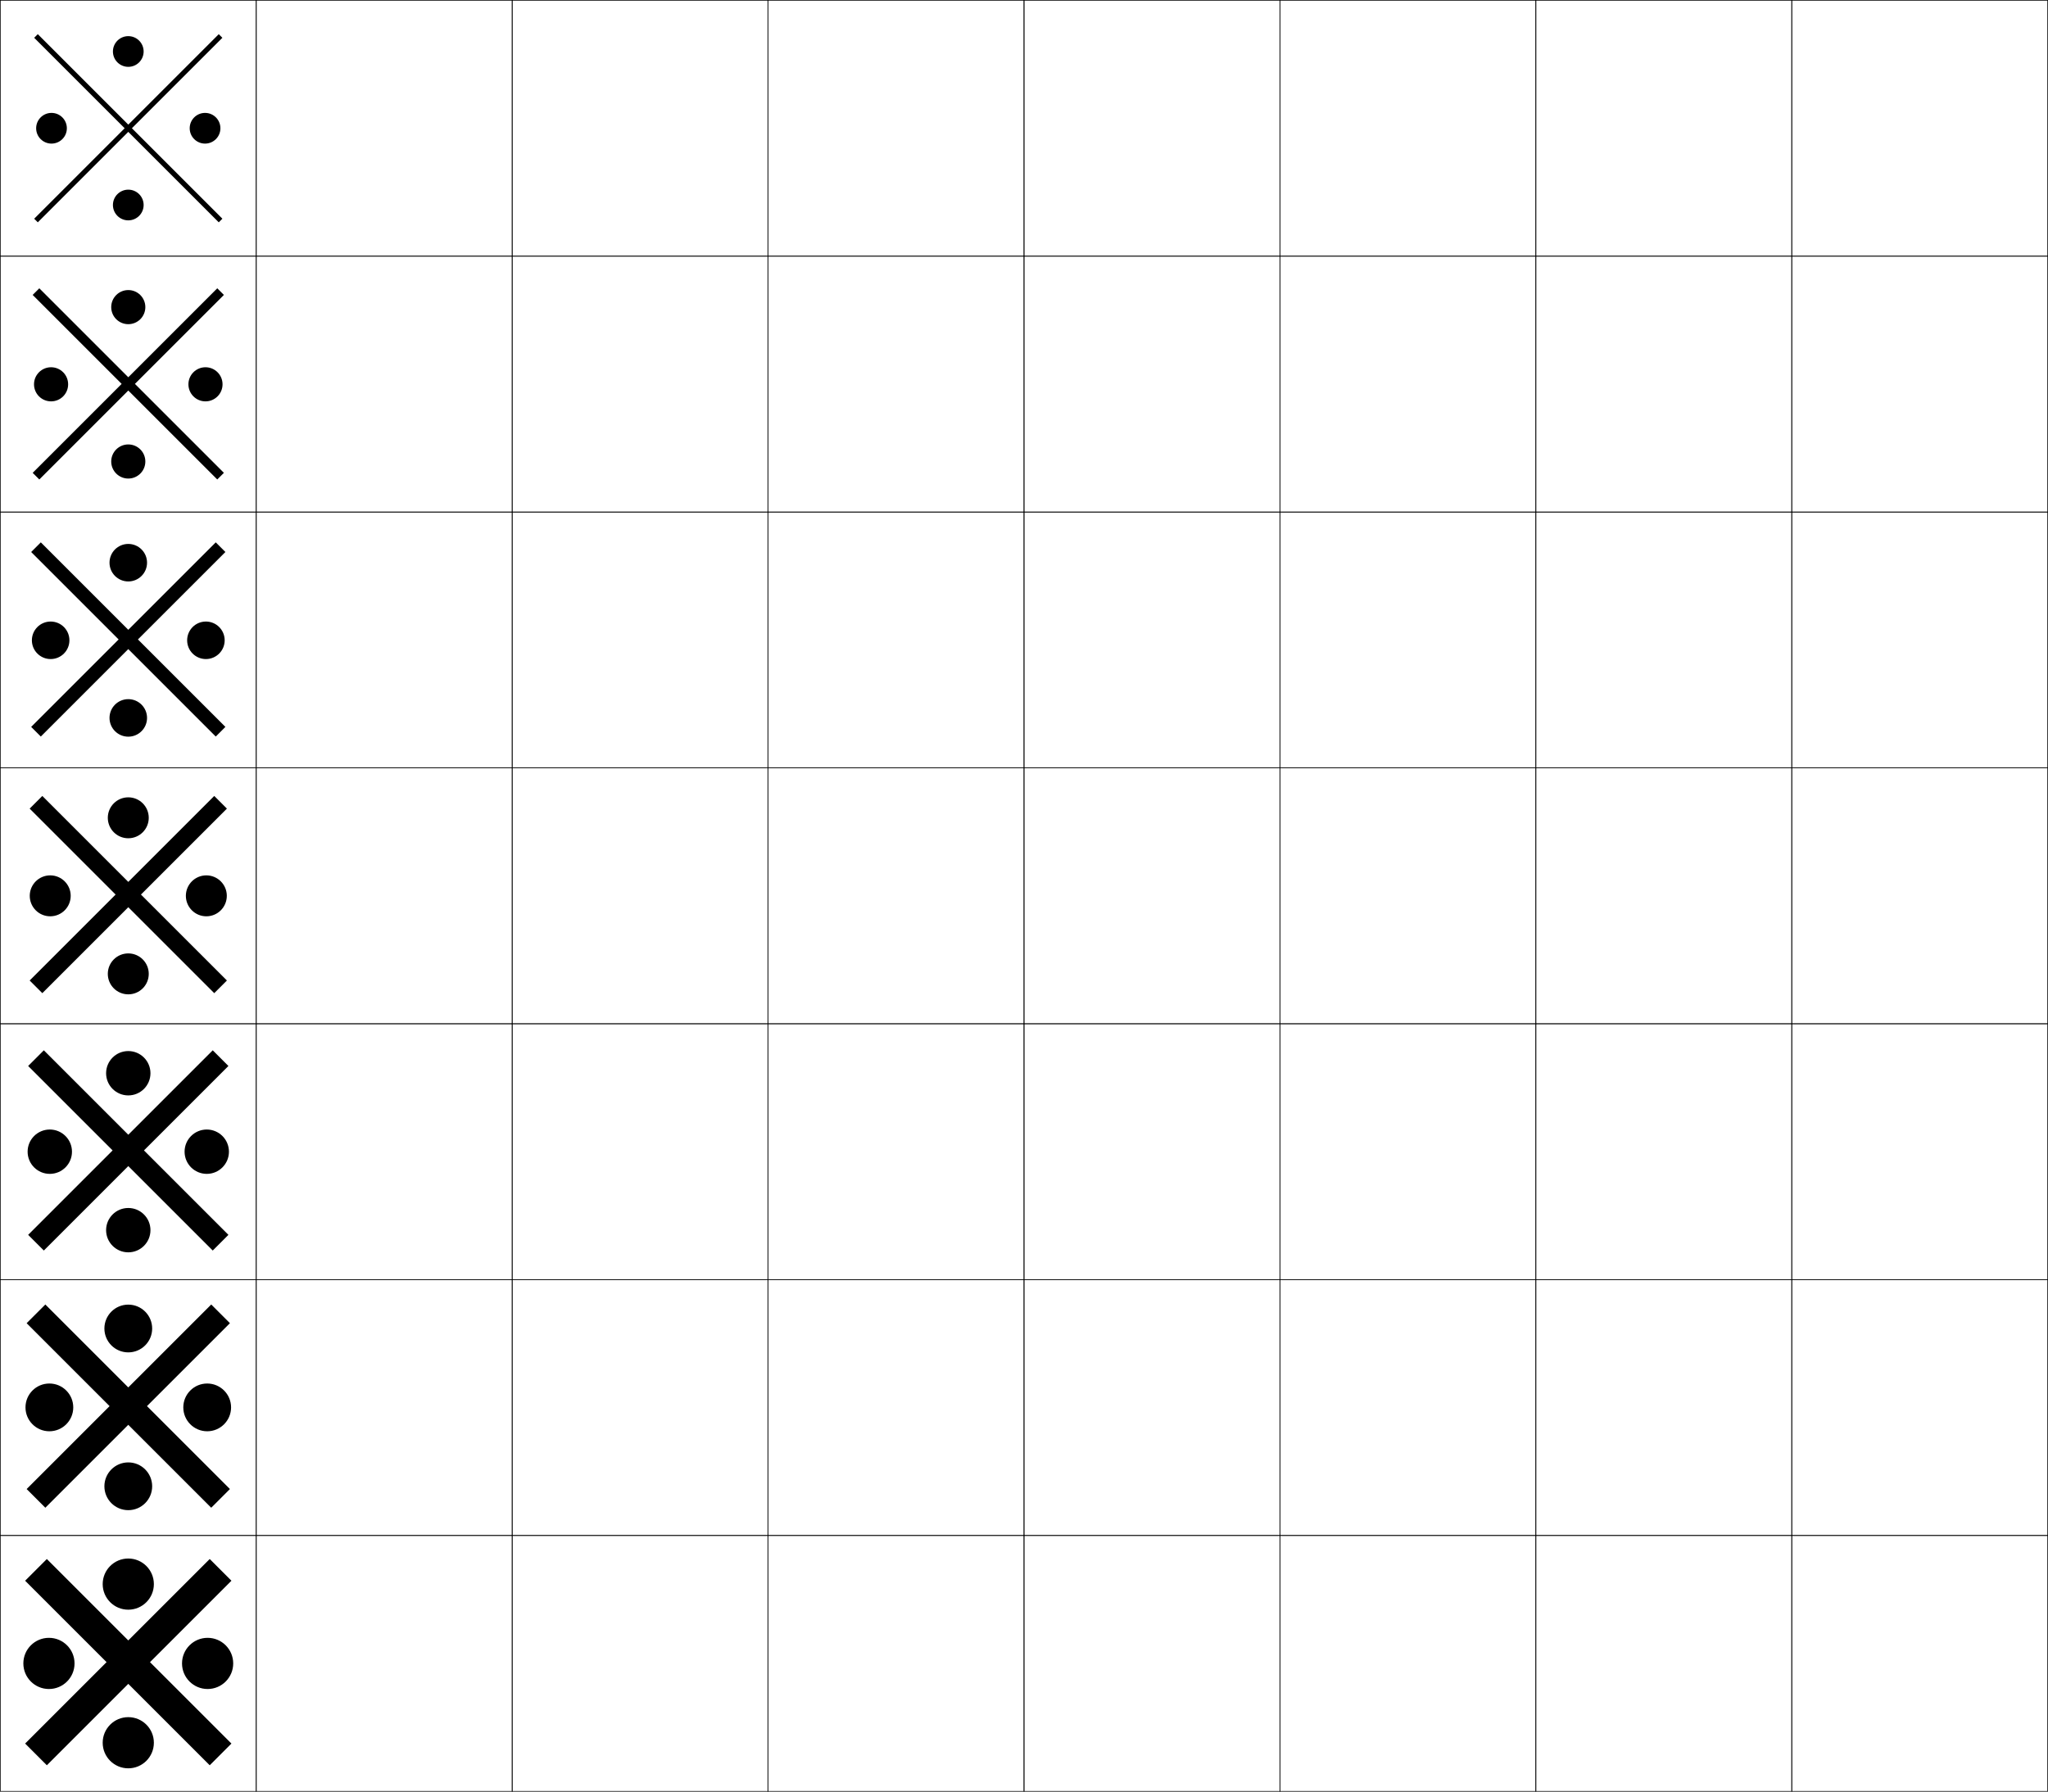
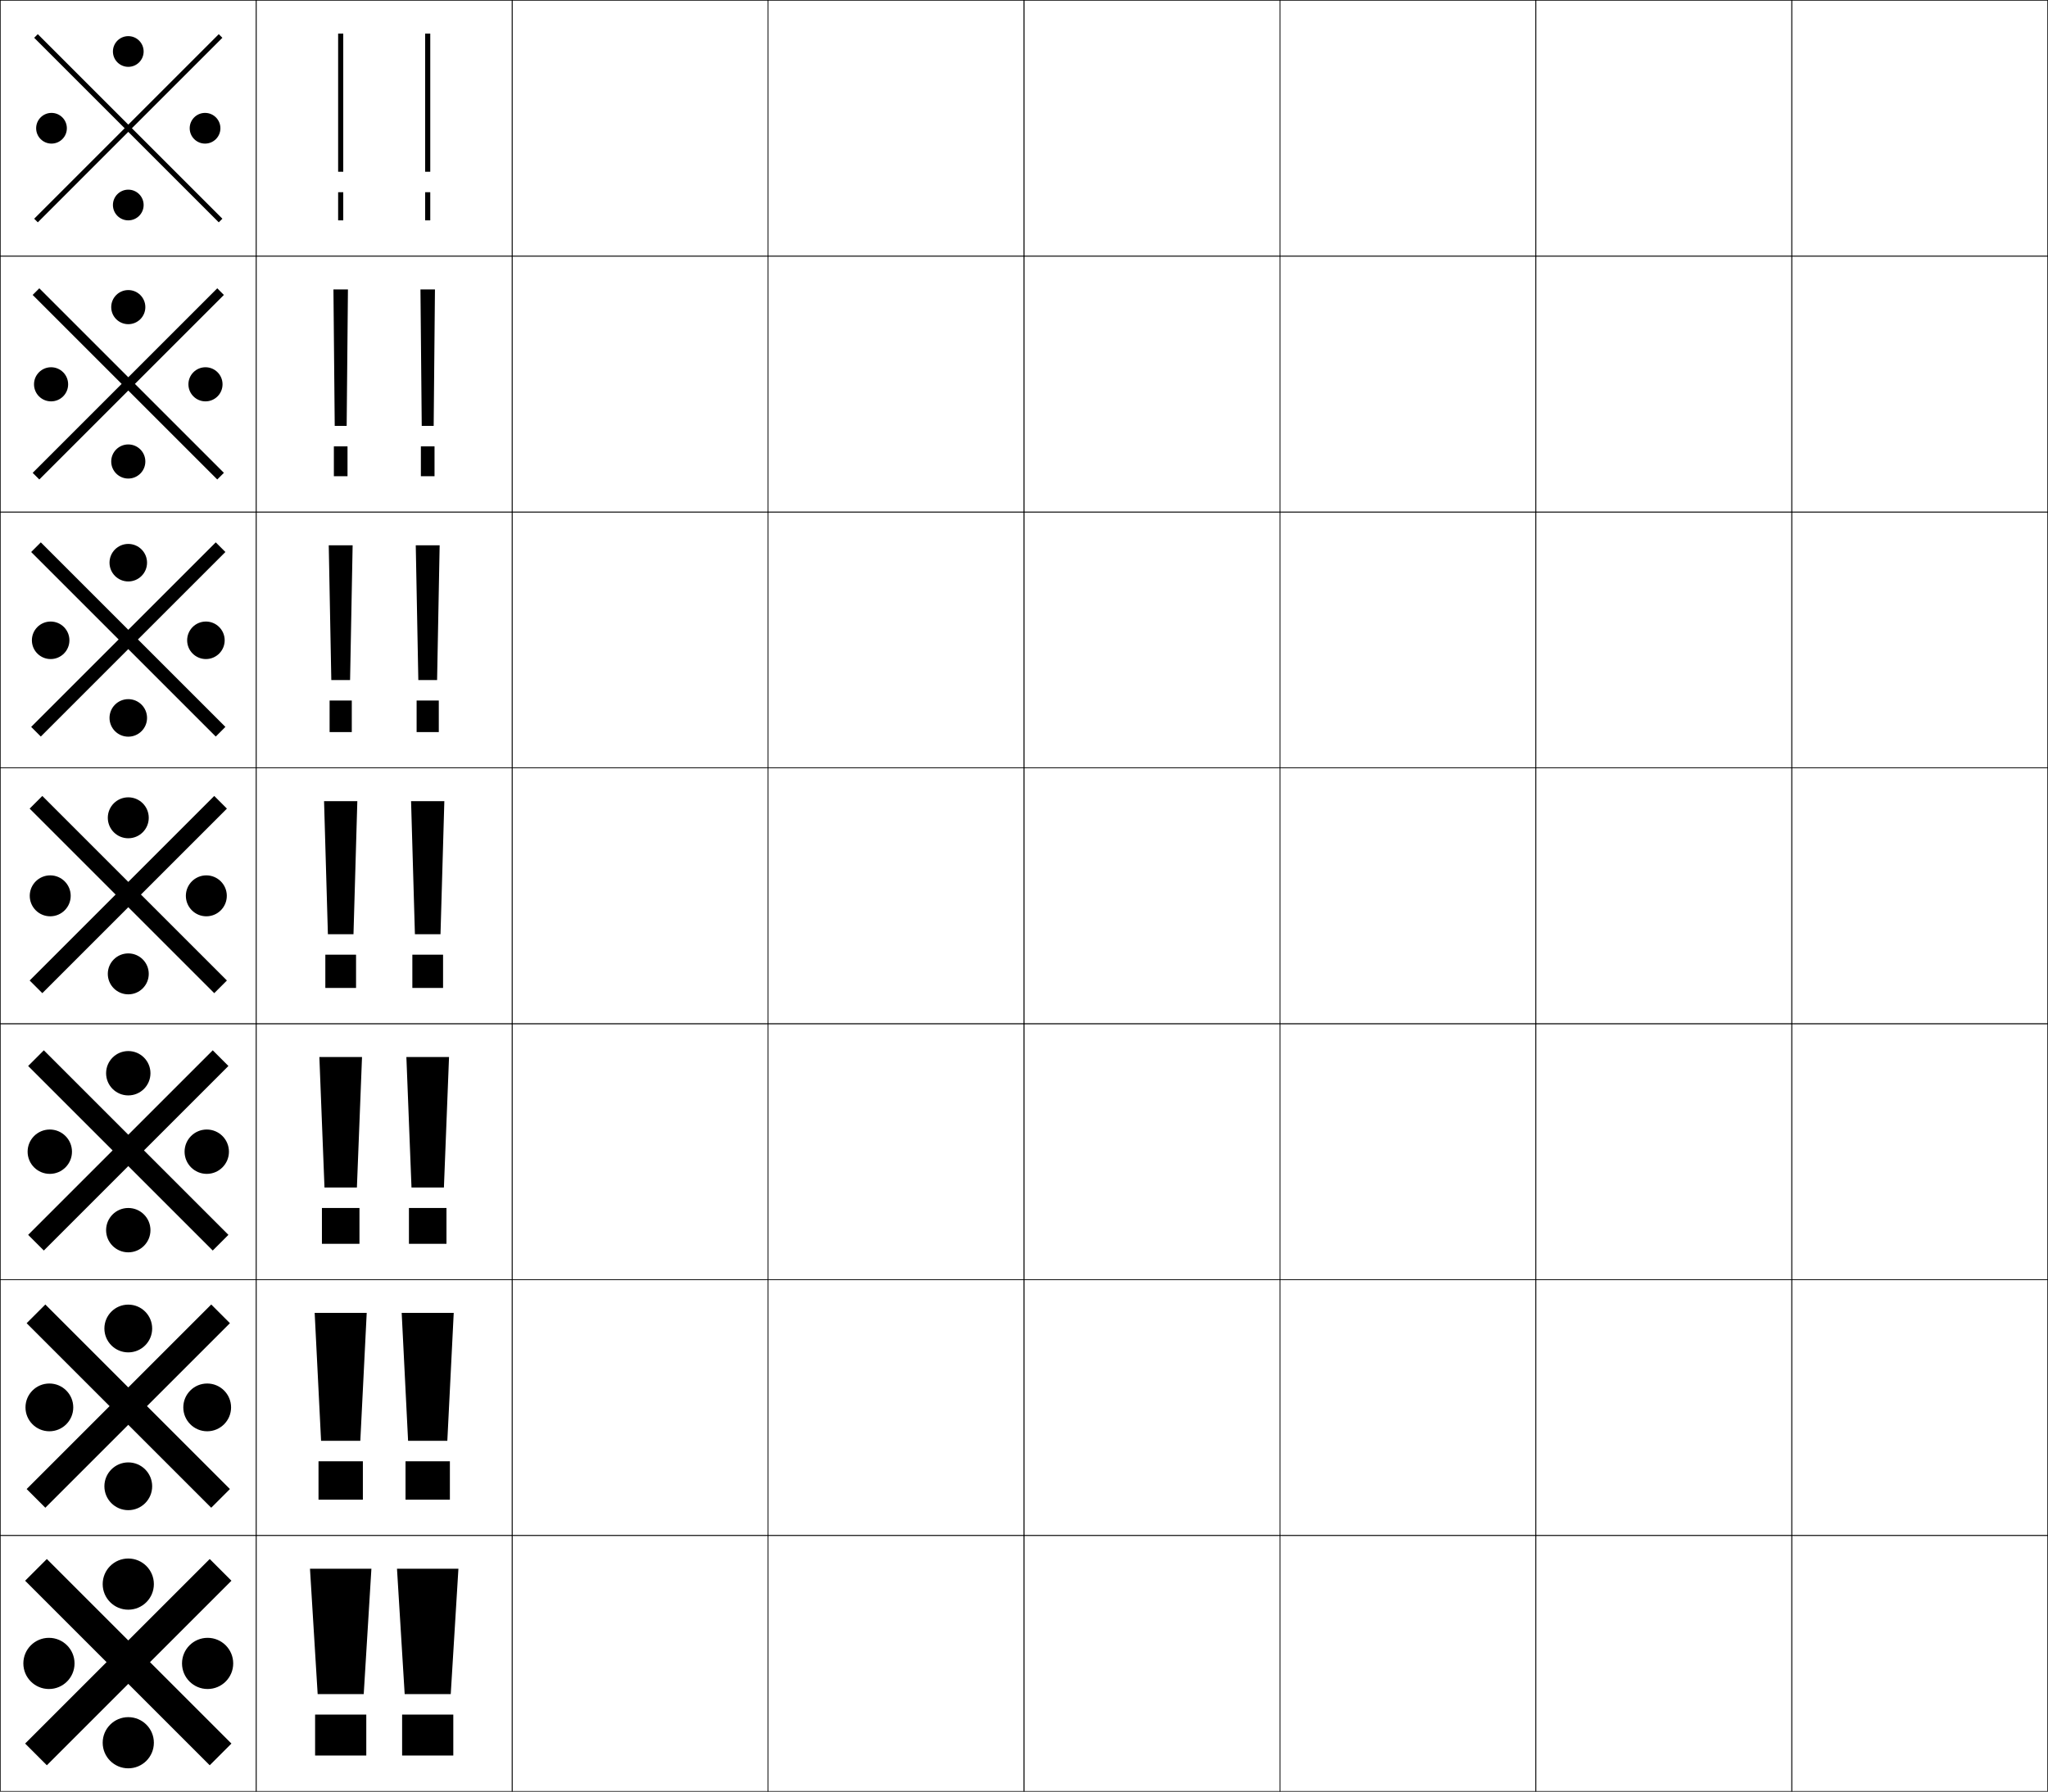
<svg xmlns="http://www.w3.org/2000/svg" width="800.25" height="700.25" viewBox="0 0 800.25 700.25" overflow="visible" enable-background="new 0 0 800.25 700.25" xml:space="preserve">
  <g id="glyphs">
    <g>
      <rect x="0.125" y="0.125" fill="none" stroke="#000000" stroke-width="0.25" width="100" height="100" />
      <rect x="100.125" y="0.125" fill="none" stroke="#000000" stroke-width="0.25" width="100" height="100" />
      <rect x="0.125" y="100.125" fill="none" stroke="#000000" stroke-width="0.25" width="100" height="100" />
      <rect x="100.125" y="100.125" fill="none" stroke="#000000" stroke-width="0.25" width="100" height="100" />
      <rect x="0.125" y="200.125" fill="none" stroke="#000000" stroke-width="0.25" width="100" height="100" />
      <rect x="100.125" y="200.125" fill="none" stroke="#000000" stroke-width="0.25" width="100" height="100" />
      <rect x="0.125" y="300.125" fill="none" stroke="#000000" stroke-width="0.25" width="100" height="100" />
      <rect x="100.125" y="300.125" fill="none" stroke="#000000" stroke-width="0.25" width="100" height="100" />
      <rect x="0.125" y="400.125" fill="none" stroke="#000000" stroke-width="0.25" width="100" height="100" />
      <rect x="100.125" y="400.125" fill="none" stroke="#000000" stroke-width="0.25" width="100" height="100" />
      <rect x="0.125" y="500.125" fill="none" stroke="#000000" stroke-width="0.25" width="100" height="100" />
      <rect x="100.125" y="500.125" fill="none" stroke="#000000" stroke-width="0.25" width="100" height="100" />
      <rect x="0.125" y="600.125" fill="none" stroke="#000000" stroke-width="0.25" width="100" height="100" />
      <rect x="100.125" y="600.125" fill="none" stroke="#000000" stroke-width="0.25" width="100" height="100" />
      <rect x="600.125" y="0.125" fill="none" stroke="#000000" stroke-width="0.25" width="100" height="100" />
      <rect x="700.125" y="0.125" fill="none" stroke="#000000" stroke-width="0.25" width="100" height="100" />
      <rect x="600.125" y="100.125" fill="none" stroke="#000000" stroke-width="0.25" width="100" height="100" />
      <rect x="700.125" y="100.125" fill="none" stroke="#000000" stroke-width="0.25" width="100" height="100" />
      <rect x="600.125" y="200.125" fill="none" stroke="#000000" stroke-width="0.25" width="100" height="100" />
      <rect x="700.125" y="200.125" fill="none" stroke="#000000" stroke-width="0.25" width="100" height="100" />
      <rect x="600.125" y="300.125" fill="none" stroke="#000000" stroke-width="0.25" width="100" height="100" />
      <rect x="700.125" y="300.125" fill="none" stroke="#000000" stroke-width="0.25" width="100" height="100" />
      <rect x="600.125" y="400.125" fill="none" stroke="#000000" stroke-width="0.25" width="100" height="100" />
      <rect x="700.125" y="400.125" fill="none" stroke="#000000" stroke-width="0.25" width="100" height="100" />
      <rect x="600.125" y="500.125" fill="none" stroke="#000000" stroke-width="0.25" width="100" height="100" />
      <rect x="700.125" y="500.125" fill="none" stroke="#000000" stroke-width="0.25" width="100" height="100" />
      <rect x="600.125" y="600.125" fill="none" stroke="#000000" stroke-width="0.25" width="100" height="100" />
      <rect x="700.125" y="600.125" fill="none" stroke="#000000" stroke-width="0.25" width="100" height="100" />
      <rect x="200.125" y="0.125" fill="none" stroke="#000000" stroke-width="0.25" width="100" height="100" />
      <rect x="300.125" y="0.125" fill="none" stroke="#000000" stroke-width="0.25" width="100" height="100" />
      <rect x="400.125" y="0.125" fill="none" stroke="#000000" stroke-width="0.25" width="100" height="100" />
      <rect x="500.125" y="0.125" fill="none" stroke="#000000" stroke-width="0.25" width="100" height="100" />
      <rect x="200.125" y="100.125" fill="none" stroke="#000000" stroke-width="0.25" width="100" height="100" />
      <rect x="300.125" y="100.125" fill="none" stroke="#000000" stroke-width="0.25" width="100" height="100" />
      <rect x="400.125" y="100.125" fill="none" stroke="#000000" stroke-width="0.25" width="100" height="100" />
      <rect x="500.125" y="100.125" fill="none" stroke="#000000" stroke-width="0.25" width="100" height="100" />
      <rect x="200.125" y="200.125" fill="none" stroke="#000000" stroke-width="0.25" width="100" height="100" />
      <rect x="300.125" y="200.125" fill="none" stroke="#000000" stroke-width="0.25" width="100" height="100" />
      <rect x="400.125" y="200.125" fill="none" stroke="#000000" stroke-width="0.25" width="100" height="100" />
      <rect x="500.125" y="200.125" fill="none" stroke="#000000" stroke-width="0.25" width="100" height="100" />
      <rect x="200.125" y="300.125" fill="none" stroke="#000000" stroke-width="0.25" width="100" height="100" />
      <rect x="300.125" y="300.125" fill="none" stroke="#000000" stroke-width="0.25" width="100" height="100" />
      <rect x="400.125" y="300.125" fill="none" stroke="#000000" stroke-width="0.25" width="100" height="100" />
      <rect x="500.125" y="300.125" fill="none" stroke="#000000" stroke-width="0.25" width="100" height="100" />
      <rect x="200.125" y="400.125" fill="none" stroke="#000000" stroke-width="0.25" width="100" height="100" />
      <rect x="300.125" y="400.125" fill="none" stroke="#000000" stroke-width="0.25" width="100" height="100" />
      <rect x="400.125" y="400.125" fill="none" stroke="#000000" stroke-width="0.25" width="100" height="100" />
      <rect x="500.125" y="400.125" fill="none" stroke="#000000" stroke-width="0.25" width="100" height="100" />
      <rect x="200.125" y="500.125" fill="none" stroke="#000000" stroke-width="0.25" width="100" height="100" />
      <rect x="300.125" y="500.125" fill="none" stroke="#000000" stroke-width="0.25" width="100" height="100" />
      <rect x="400.125" y="500.125" fill="none" stroke="#000000" stroke-width="0.25" width="100" height="100" />
      <rect x="500.125" y="500.125" fill="none" stroke="#000000" stroke-width="0.25" width="100" height="100" />
      <rect x="200.125" y="600.125" fill="none" stroke="#000000" stroke-width="0.25" width="100" height="100" />
      <rect x="300.125" y="600.125" fill="none" stroke="#000000" stroke-width="0.25" width="100" height="100" />
      <rect x="400.125" y="600.125" fill="none" stroke="#000000" stroke-width="0.25" width="100" height="100" />
      <rect x="500.125" y="600.125" fill="none" stroke="#000000" stroke-width="0.25" width="100" height="100" />
    </g>
    <g>
      <g>
-         <polygon points="86.895,14.77 85.48,13.355 50.125,48.711 14.77,13.355 13.355,14.77        48.711,50.125 13.355,85.48 14.77,86.895 50.125,51.539 85.48,86.895        86.895,85.48 51.539,50.125 " />
-         <path d="M56.125,20.125c0,3.314-2.686,6-6,6s-6-2.686-6-6s2.686-6,6-6S56.125,16.811,56.125,20.125       L56.125,20.125z" />
-         <path d="M86.125,50.125c0,3.314-2.686,6-6,6s-6-2.686-6-6s2.686-6,6-6S86.125,46.811,86.125,50.125       L86.125,50.125z" />
-         <path d="M56.125,80.125c0,3.314-2.686,6-6,6s-6-2.686-6-6s2.686-6,6-6S56.125,76.811,56.125,80.125       L56.125,80.125z" />
-         <path d="M26.125,50.125c0,3.314-2.686,6-6,6s-6-2.686-6-6s2.686-6,6-6S26.125,46.811,26.125,50.125       L26.125,50.125z" />
+         <polygon points="86.895,14.77 85.48,13.355 50.125,48.711 14.77,13.355 13.355,14.77        48.711,50.125 13.355,85.48 14.77,86.896 50.125,51.539 85.48,86.896        86.895,85.48 51.539,50.125 " />
+         <path d="M56.125,20.125c0,3.314-2.686,6-6,6c-3.314,0-6-2.686-6-6s2.686-6,6-6       C53.439,14.125,56.125,16.811,56.125,20.125L56.125,20.125z" />
+         <path d="M86.125,50.125c0,3.314-2.686,6-6,6c-3.314,0-6-2.686-6-6s2.686-6,6-6       C83.439,44.125,86.125,46.811,86.125,50.125L86.125,50.125z" />
+         <path d="M56.125,80.125c0,3.314-2.686,6-6,6c-3.314,0-6-2.686-6-6s2.686-6,6-6       C53.439,74.125,56.125,76.811,56.125,80.125L56.125,80.125z" />
+         <path d="M26.125,50.125c0,3.314-2.686,6-6,6c-3.314,0-6-2.686-6-6s2.686-6,6-6       C23.439,44.125,26.125,46.811,26.125,50.125L26.125,50.125z" />
      </g>
      <g>
-         <polygon points="87.484,115.269 84.892,112.676 50.125,147.442 15.359,112.676        12.766,115.269 47.533,150.035 12.766,184.802 15.359,187.395 50.125,152.628        84.892,187.395 87.484,184.802 52.718,150.035 " />
+         <polygon points="87.484,115.27 84.892,112.676 50.125,147.442 15.359,112.676        12.766,115.27 47.532,150.035 12.766,184.802 15.359,187.395 50.125,152.628        84.892,187.395 87.484,184.802 52.718,150.035 " />
        <path d="M56.792,120.035c0,3.682-2.985,6.667-6.667,6.667       s-6.667-2.984-6.667-6.667s2.984-6.667,6.667-6.667       S56.792,116.353,56.792,120.035L56.792,120.035z" />
-         <path d="M86.958,150.202c0,3.682-2.984,6.667-6.667,6.667S73.625,153.884,73.625,150.202       c0-3.683,2.985-6.667,6.667-6.667S86.958,146.52,86.958,150.202L86.958,150.202z       " />
-         <path d="M56.792,180.369c0,3.683-2.985,6.667-6.667,6.667       s-6.667-2.984-6.667-6.667s2.984-6.667,6.667-6.667       S56.792,176.686,56.792,180.369L56.792,180.369z" />
+         <path d="M86.958,150.202c0,3.682-2.984,6.667-6.667,6.667       c-3.683,0-6.667-2.984-6.667-6.667c0-3.683,2.984-6.667,6.667-6.667       C83.974,143.535,86.958,146.52,86.958,150.202L86.958,150.202z" />
+         <path d="M56.792,180.369c0,3.682-2.985,6.667-6.667,6.667       s-6.667-2.984-6.667-6.667c0-3.683,2.984-6.667,6.667-6.667       S56.792,176.686,56.792,180.369L56.792,180.369z" />
        <path d="M26.625,150.202c0,3.682-2.984,6.667-6.667,6.667s-6.667-2.984-6.667-6.667       c0-3.683,2.984-6.667,6.667-6.667S26.625,146.52,26.625,150.202L26.625,150.202z" />
      </g>
      <g>
-         <polygon points="88.073,215.743 84.302,211.972 50.125,246.149 15.947,211.972        12.177,215.743 46.354,249.92 12.177,284.097 15.947,287.869 50.125,253.691        84.302,287.869 88.073,284.097 53.896,249.92 " />
-         <path d="M57.458,219.92c0,4.05-3.283,7.333-7.333,7.333       s-7.334-3.283-7.334-7.333c0-4.05,3.284-7.333,7.334-7.333       S57.458,215.87,57.458,219.92L57.458,219.92z" />
-         <path d="M87.791,250.253c0,4.05-3.283,7.333-7.333,7.333S73.125,254.303,73.125,250.253       s3.283-7.333,7.333-7.333S87.791,246.204,87.791,250.253L87.791,250.253z" />
-         <path d="M57.458,280.587c0,4.05-3.283,7.333-7.333,7.333       s-7.334-3.283-7.334-7.333c0-4.051,3.284-7.333,7.334-7.333       S57.458,276.536,57.458,280.587L57.458,280.587z" />
-         <path d="M27.125,250.253c0,4.05-3.283,7.333-7.334,7.333       c-4.05,0-7.333-3.284-7.333-7.333s3.283-7.333,7.333-7.333       C23.842,242.92,27.125,246.204,27.125,250.253L27.125,250.253z" />
+         <polygon points="88.073,215.744 84.302,211.972 50.125,246.149 15.948,211.972        12.177,215.744 46.354,249.92 12.177,284.098 15.948,287.869 50.125,253.691        84.302,287.869 88.073,284.098 53.896,249.92 " />
+         <path d="M57.458,219.92c0,4.05-3.283,7.333-7.333,7.333       s-7.333-3.283-7.333-7.333c0-4.05,3.283-7.333,7.333-7.333       S57.458,215.87,57.458,219.92L57.458,219.92z" />
+         <path d="M87.792,250.253c0,4.05-3.283,7.333-7.333,7.333       c-4.05,0-7.333-3.284-7.333-7.333s3.283-7.333,7.333-7.333       C84.508,242.92,87.792,246.204,87.792,250.253L87.792,250.253z" />
+         <path d="M57.458,280.587c0,4.05-3.283,7.333-7.333,7.333       s-7.333-3.283-7.333-7.333c0-4.051,3.283-7.333,7.333-7.333       S57.458,276.536,57.458,280.587L57.458,280.587z" />
+         <path d="M27.125,250.253c0,4.05-3.283,7.333-7.333,7.333s-7.333-3.284-7.333-7.333       s3.283-7.333,7.333-7.333S27.125,246.204,27.125,250.253L27.125,250.253z" />
      </g>
      <g>
-         <polygon points="88.662,316.037 83.713,311.088 50.125,344.676 16.537,311.088        11.588,316.037 45.176,349.625 11.588,383.213 16.537,388.163 50.125,354.574        83.713,388.163 88.662,383.213 55.074,349.625 " />
-         <path d="M58.125,319.625c0,4.418-3.582,8-8,8s-8-3.582-8-8s3.582-8,8-8S58.125,315.207,58.125,319.625       L58.125,319.625z" />
-         <path d="M88.625,350.125c0,4.418-3.582,8-8,8s-8-3.582-8-8s3.582-8,8-8S88.625,345.707,88.625,350.125       L88.625,350.125z" />
-         <path d="M58.125,380.625c0,4.419-3.582,8-8,8s-8-3.581-8-8s3.582-8,8-8S58.125,376.206,58.125,380.625       L58.125,380.625z" />
-         <path d="M27.625,350.125c0,4.418-3.582,8-8,8s-8-3.582-8-8s3.582-8,8-8S27.625,345.707,27.625,350.125       L27.625,350.125z" />
+         <polygon points="88.662,316.038 83.713,311.088 50.125,344.676 16.537,311.088        11.587,316.038 45.175,349.625 11.587,383.214 16.537,388.163 50.125,354.575        83.713,388.163 88.662,383.214 55.074,349.625 " />
+         <path d="M58.125,319.625c0,4.418-3.582,8-8,8c-4.418,0-8-3.582-8-8s3.582-8,8-8       C54.543,311.625,58.125,315.207,58.125,319.625L58.125,319.625z" />
+         <path d="M88.625,350.125c0,4.418-3.582,8-8,8c-4.418,0-8-3.582-8-8s3.582-8,8-8       C85.043,342.125,88.625,345.707,88.625,350.125L88.625,350.125z" />
+         <path d="M58.125,380.625c0,4.418-3.582,8-8,8c-4.418,0-8-3.582-8-8c0-4.419,3.582-8,8-8       C54.543,372.625,58.125,376.206,58.125,380.625L58.125,380.625z" />
+         <path d="M27.625,350.125c0,4.418-3.582,8-8,8c-4.418,0-8-3.582-8-8s3.582-8,8-8       C24.043,342.125,27.625,345.707,27.625,350.125L27.625,350.125z" />
      </g>
      <g>
-         <polygon points="89.251,416.627 83.124,410.498 50.125,443.497 17.126,410.498        10.999,416.627 43.997,449.625 10.999,482.623 17.126,488.752 50.125,455.753        83.124,488.752 89.251,482.623 56.252,449.625 " />
-         <path d="M58.792,419.458c0,4.786-3.881,8.667-8.667,8.667       s-8.667-3.881-8.667-8.667s3.88-8.666,8.667-8.666       S58.792,414.672,58.792,419.458L58.792,419.458z" />
-         <path d="M89.458,450.125c0,4.786-3.88,8.667-8.667,8.667s-8.667-3.881-8.667-8.667       s3.881-8.667,8.667-8.667S89.458,445.339,89.458,450.125L89.458,450.125z" />
-         <path d="M58.792,480.792c0,4.786-3.881,8.666-8.667,8.666       s-8.667-3.88-8.667-8.666c0-4.787,3.88-8.667,8.667-8.667       S58.792,476.005,58.792,480.792L58.792,480.792z" />
+         <polygon points="89.251,416.627 83.124,410.498 50.125,443.497 17.126,410.498        10.998,416.627 43.997,449.625 10.998,482.624 17.126,488.752 50.125,455.753        83.124,488.752 89.251,482.624 56.252,449.625 " />
+         <path d="M58.792,419.458c0,4.786-3.881,8.667-8.667,8.667       c-4.787,0-8.667-3.881-8.667-8.667s3.88-8.666,8.667-8.666       C54.911,410.792,58.792,414.672,58.792,419.458L58.792,419.458z" />
+         <path d="M89.458,450.125c0,4.786-3.88,8.667-8.667,8.667       c-4.787,0-8.667-3.881-8.667-8.667s3.88-8.667,8.667-8.667       C85.578,441.458,89.458,445.339,89.458,450.125L89.458,450.125z" />
+         <path d="M58.792,480.792c0,4.786-3.881,8.666-8.667,8.666       c-4.787,0-8.667-3.88-8.667-8.666c0-4.787,3.88-8.667,8.667-8.667       C54.911,472.125,58.792,476.005,58.792,480.792L58.792,480.792z" />
        <path d="M28.125,450.125c0,4.786-3.88,8.667-8.667,8.667s-8.667-3.881-8.667-8.667       s3.88-8.667,8.667-8.667S28.125,445.339,28.125,450.125L28.125,450.125z" />
      </g>
      <g>
-         <polygon points="89.84,517.15 82.535,509.844 50.125,542.253 17.715,509.844 10.41,517.15        42.819,549.56 10.41,581.969 17.715,589.276 50.125,556.866 82.535,589.276        89.84,581.969 57.431,549.56 " />
+         <polygon points="89.84,517.151 82.535,509.844 50.125,542.254 17.715,509.844 10.409,517.151        42.819,549.56 10.409,581.97 17.715,589.276 50.125,556.866 82.535,589.276        89.84,581.97 57.431,549.56 " />
        <path d="M59.458,519.227c0,5.154-4.179,9.333-9.333,9.333       s-9.333-4.179-9.333-9.333s4.179-9.334,9.333-9.334       S59.458,514.072,59.458,519.227L59.458,519.227z" />
-         <path d="M90.292,550.06c0,5.154-4.179,9.333-9.333,9.333S71.625,555.214,71.625,550.06       s4.179-9.333,9.333-9.333S90.292,544.905,90.292,550.06L90.292,550.06z" />
-         <path d="M59.458,580.893c0,5.155-4.179,9.334-9.333,9.334       s-9.333-4.179-9.333-9.334c0-5.154,4.179-9.333,9.333-9.333       S59.458,575.738,59.458,580.893L59.458,580.893z" />
+         <path d="M90.292,550.06c0,5.154-4.179,9.333-9.333,9.333       c-5.155,0-9.333-4.179-9.333-9.333s4.179-9.333,9.333-9.333       C86.113,540.727,90.292,544.905,90.292,550.06L90.292,550.06z" />
+         <path d="M59.458,580.893c0,5.154-4.179,9.334-9.333,9.334       s-9.333-4.18-9.333-9.334s4.179-9.333,9.333-9.333       S59.458,575.738,59.458,580.893L59.458,580.893z" />
        <path d="M28.625,550.06c0,5.154-4.179,9.333-9.333,9.333s-9.333-4.179-9.333-9.333       s4.179-9.333,9.333-9.333S28.625,544.905,28.625,550.06L28.625,550.06z" />
      </g>
      <g>
-         <polygon points="90.43,617.806 81.945,609.319 50.125,641.14 18.305,609.319        9.82,617.806 41.641,649.625 9.82,681.444 18.305,689.931 50.125,658.11        81.945,689.931 90.43,681.444 58.609,649.625 " />
+         <polygon points="90.43,617.806 81.945,609.319 50.125,641.141 18.305,609.319        9.82,617.806 41.641,649.625 9.82,681.446 18.305,689.931 50.125,658.11        81.945,689.931 90.43,681.446 58.609,649.625 " />
        <path d="M60.125,619.125c0,5.522-4.478,10-10,10s-10-4.478-10-10s4.478-10,10-10       S60.125,613.603,60.125,619.125L60.125,619.125z" />
        <path d="M91.125,650.125c0,5.522-4.478,10-10,10s-10-4.478-10-10s4.478-10,10-10       S91.125,644.603,91.125,650.125L91.125,650.125z" />
        <path d="M60.125,681.125c0,5.522-4.478,10-10,10s-10-4.478-10-10s4.478-10,10-10       S60.125,675.603,60.125,681.125L60.125,681.125z" />
        <path d="M29.125,650.125c0,5.522-4.478,10-10,10s-10-4.478-10-10s4.478-10,10-10       S29.125,644.603,29.125,650.125L29.125,650.125z" />
      </g>
    </g>
+     <g>
+       <g>
+         <polygon points="155.125,613.125 158.125,662.125 176.125,662.125 179.125,613.125 " />
+         <rect x="157.125" y="670.125" width="20" height="16" />
+       </g>
+       <g>
+         <polygon points="156.958,513.125 159.458,563.125 174.792,563.125 177.292,513.125 " />
+         <rect x="158.458" y="571.125" width="17.333" height="15" />
+       </g>
+       <g>
+         <polygon points="158.792,413.125 160.792,464.125 173.458,464.125 175.458,413.125 " />
+         <rect x="159.792" y="472.125" width="14.667" height="14" />
+       </g>
+       <g>
+         <polygon points="160.625,313.125 162.125,365.125 172.125,365.125 173.625,313.125 " />
+         <rect x="161.125" y="373.125" width="12" height="13" />
+       </g>
+       <g>
+         <polygon points="162.458,213.125 163.458,265.792 170.792,265.792 171.792,213.125 " />
+         <rect x="162.792" y="273.792" width="8.667" height="12.333" />
+       </g>
+       <g>
+         <polygon points="164.292,113.125 164.792,166.458 169.458,166.458 169.958,113.125 " />
+         <rect x="164.458" y="174.458" width="5.333" height="11.667" />
+       </g>
+       <g>
+         <rect x="166.125" y="13.125" width="2" height="54" />
+         <rect x="166.125" y="75.125" width="2" height="11" />
+       </g>
+     </g>
+     <g>
+       <g>
+         <polygon points="121.125,613.125 124.125,662.125 142.125,662.125 145.125,613.125 " />
+         <rect x="123.125" y="670.125" width="20" height="16" />
+       </g>
+       <g>
+         <polygon points="122.958,513.125 125.458,563.125 140.792,563.125 143.292,513.125 " />
+         <rect x="124.458" y="571.125" width="17.333" height="15" />
+       </g>
+       <g>
+         <polygon points="124.792,413.125 126.792,464.125 139.458,464.125 141.458,413.125 " />
+         <rect x="125.792" y="472.125" width="14.667" height="14" />
+       </g>
+       <g>
+         <polygon points="126.625,313.125 128.125,365.125 138.125,365.125 139.625,313.125 " />
+         <rect x="127.125" y="373.125" width="12" height="13" />
+       </g>
+       <g>
+         <polygon points="128.458,213.125 129.458,265.792 136.791,265.792 137.791,213.125 " />
+         <rect x="128.792" y="273.792" width="8.667" height="12.333" />
+       </g>
+       <g>
+         <polygon points="130.292,113.125 130.792,166.458 135.458,166.458 135.958,113.125 " />
+         <rect x="130.458" y="174.458" width="5.333" height="11.667" />
+       </g>
+       <g>
+         <rect x="132.125" y="13.125" width="2" height="54" />
+         <rect x="132.125" y="75.125" width="2" height="11" />
+       </g>
+     </g>
  </g>
</svg>
